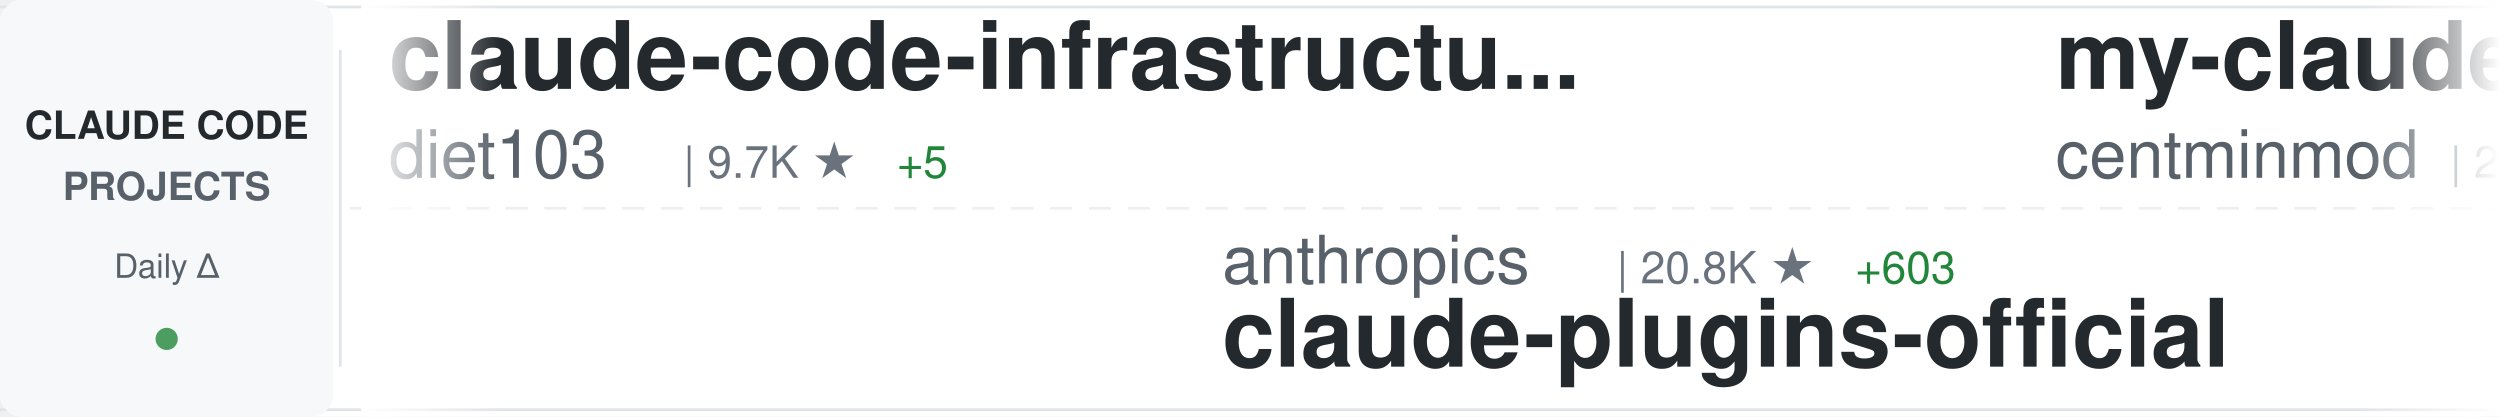
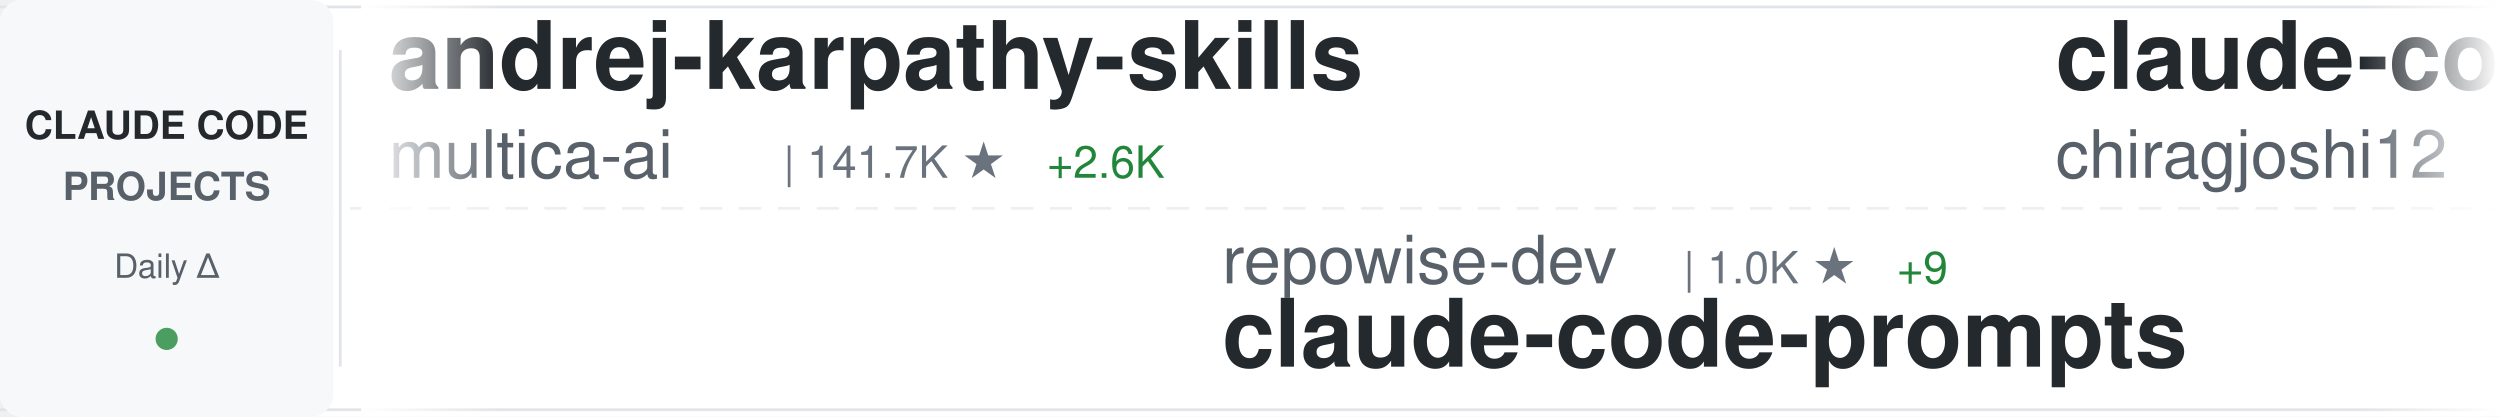
<svg xmlns="http://www.w3.org/2000/svg" width="900" height="150">
  <defs>
    <linearGradient id="awesomeLeftFade" x1="0%" y1="0%" x2="100%" y2="0%">
      <stop offset="0%" style="stop-color:#ffffff;stop-opacity:1" />
      <stop offset="100%" style="stop-color:#ffffff;stop-opacity:0" />
    </linearGradient>
    <linearGradient id="awesomeRightFade" x1="0%" y1="0%" x2="100%" y2="0%">
      <stop offset="0%" style="stop-color:#ffffff;stop-opacity:0" />
      <stop offset="100%" style="stop-color:#ffffff;stop-opacity:1" />
    </linearGradient>
  </defs>
  <rect width="900" height="150" fill="#ffffff" rx="8" />
  <rect x="0" y="2" width="900" height="1" fill="#e1e4e8" />
  <rect x="0" y="147" width="900" height="1" fill="#e1e4e8" />
  <line x1="0" y1="75" x2="900" y2="75" stroke="#e1e4e8" stroke-width="1" stroke-dasharray="8 6" opacity="0.6" />
  <rect x="0" y="0" width="120" height="150" fill="#f6f8fa" rx="8" />
  <text x="60" y="50" font-family="-apple-system, BlinkMacSystemFont, 'Segoe UI', Helvetica, Arial, sans-serif" font-size="14" font-weight="600" fill="#24292e" text-anchor="middle">CLAUDE CODE</text>
  <text x="60" y="72" font-family="-apple-system, BlinkMacSystemFont, 'Segoe UI', Helvetica, Arial, sans-serif" font-size="14" font-weight="600" fill="#586069" text-anchor="middle">PROJECTS</text>
  <text x="60" y="100" font-family="-apple-system, BlinkMacSystemFont, 'Segoe UI', Helvetica, Arial, sans-serif" font-size="12" font-weight="500" fill="#586069" text-anchor="middle">Daily Δ</text>
  <circle cx="60" cy="122" r="4" fill="#22863a" opacity="0.8" />
  <rect x="122" y="18" width="1" height="114" fill="#e1e4e8" />
  <clipPath id="awesomeTickerClip">
    <rect x="130" y="0" width="770" height="150" />
  </clipPath>
  <g clip-path="url(#awesomeTickerClip)">
    <g id="awesomeTickerItems">
      <animateTransform attributeName="transform" attributeType="XML" type="translate" from="0 0" to="-3000 0" dur="54s" repeatCount="indefinite" />
      <g transform="translate(0, 0)">
-         <text x="140" y="32" font-family="-apple-system, BlinkMacSystemFont, 'Segoe UI', Helvetica, Arial, sans-serif" font-size="34" font-weight="600" fill="#24292e">claude-code-infrastructu...</text>
-         <text x="140" y="64" font-family="-apple-system, BlinkMacSystemFont, 'Segoe UI', Helvetica, Arial, sans-serif" font-size="24" font-weight="400" fill="#586069">diet103</text>
-         <text x="246" y="64" font-family="-apple-system, BlinkMacSystemFont, 'Segoe UI', Helvetica, Arial, sans-serif" font-size="16" font-weight="500" fill="#6a737d">| 9.7K ★</text>
-         <text x="323" y="64" font-family="-apple-system, BlinkMacSystemFont, 'Segoe UI', Helvetica, Arial, sans-serif" font-size="16" font-weight="500" fill="#22863a"> +5</text>
+         <text x="140" y="32" font-family="-apple-system, BlinkMacSystemFont, 'Segoe UI', Helvetica, Arial, sans-serif" font-size="34" font-weight="600" fill="#24292e">andrej-karpathy-skills</text>
+         <text x="140" y="64" font-family="-apple-system, BlinkMacSystemFont, 'Segoe UI', Helvetica, Arial, sans-serif" font-size="24" font-weight="400" fill="#586069">multica-ai</text>
+         <text x="282" y="64" font-family="-apple-system, BlinkMacSystemFont, 'Segoe UI', Helvetica, Arial, sans-serif" font-size="16" font-weight="500" fill="#6a737d">| 141.7K ★</text>
+         <text x="377" y="64" font-family="-apple-system, BlinkMacSystemFont, 'Segoe UI', Helvetica, Arial, sans-serif" font-size="16" font-weight="500" fill="#22863a"> +2.6K</text>
      </g>
      <g transform="translate(300, 0)">
-         <text x="140" y="102" font-family="-apple-system, BlinkMacSystemFont, 'Segoe UI', Helvetica, Arial, sans-serif" font-size="24" font-weight="400" fill="#586069">anthropics</text>
-         <text x="282" y="102" font-family="-apple-system, BlinkMacSystemFont, 'Segoe UI', Helvetica, Arial, sans-serif" font-size="16" font-weight="500" fill="#6a737d">| 20.8K ★</text>
-         <text x="368" y="102" font-family="-apple-system, BlinkMacSystemFont, 'Segoe UI', Helvetica, Arial, sans-serif" font-size="16" font-weight="500" fill="#22863a"> +603</text>
-         <text x="140" y="132" font-family="-apple-system, BlinkMacSystemFont, 'Segoe UI', Helvetica, Arial, sans-serif" font-size="34" font-weight="600" fill="#24292e">claude-plugins-official</text>
+         <text x="140" y="102" font-family="-apple-system, BlinkMacSystemFont, 'Segoe UI', Helvetica, Arial, sans-serif" font-size="24" font-weight="400" fill="#586069">repowise-dev</text>
+         <text x="306" y="102" font-family="-apple-system, BlinkMacSystemFont, 'Segoe UI', Helvetica, Arial, sans-serif" font-size="16" font-weight="500" fill="#6a737d">| 1.0K ★</text>
+         <text x="383" y="102" font-family="-apple-system, BlinkMacSystemFont, 'Segoe UI', Helvetica, Arial, sans-serif" font-size="16" font-weight="500" fill="#22863a"> +9</text>
+         <text x="140" y="132" font-family="-apple-system, BlinkMacSystemFont, 'Segoe UI', Helvetica, Arial, sans-serif" font-size="34" font-weight="600" fill="#24292e">claude-code-prompts</text>
      </g>
      <g transform="translate(600, 0)">
-         <text x="140" y="32" font-family="-apple-system, BlinkMacSystemFont, 'Segoe UI', Helvetica, Arial, sans-serif" font-size="34" font-weight="600" fill="#24292e">my-claude-code-setup</text>
-         <text x="140" y="64" font-family="-apple-system, BlinkMacSystemFont, 'Segoe UI', Helvetica, Arial, sans-serif" font-size="24" font-weight="400" fill="#586069">centminmod</text>
-         <text x="282" y="64" font-family="-apple-system, BlinkMacSystemFont, 'Segoe UI', Helvetica, Arial, sans-serif" font-size="16" font-weight="500" fill="#6a737d">| 2.3K ★</text>
-         <text x="359" y="64" font-family="-apple-system, BlinkMacSystemFont, 'Segoe UI', Helvetica, Arial, sans-serif" font-size="16" font-weight="500" fill="#22863a"> +6</text>
+         <text x="140" y="32" font-family="-apple-system, BlinkMacSystemFont, 'Segoe UI', Helvetica, Arial, sans-serif" font-size="34" font-weight="600" fill="#24292e">claude-code</text>
+         <text x="140" y="64" font-family="-apple-system, BlinkMacSystemFont, 'Segoe UI', Helvetica, Arial, sans-serif" font-size="24" font-weight="400" fill="#586069">chiragjoshi12</text>
+         <text x="318" y="64" font-family="-apple-system, BlinkMacSystemFont, 'Segoe UI', Helvetica, Arial, sans-serif" font-size="16" font-weight="500" fill="#6a737d">| 204 ★</text>
+         <text x="386" y="64" font-family="-apple-system, BlinkMacSystemFont, 'Segoe UI', Helvetica, Arial, sans-serif" font-size="16" font-weight="500" fill="#22863a"> +1</text>
      </g>
      <g transform="translate(900, 0)">
-         <text x="140" y="102" font-family="-apple-system, BlinkMacSystemFont, 'Segoe UI', Helvetica, Arial, sans-serif" font-size="24" font-weight="400" fill="#586069">lintsinghua</text>
-         <text x="294" y="102" font-family="-apple-system, BlinkMacSystemFont, 'Segoe UI', Helvetica, Arial, sans-serif" font-size="16" font-weight="500" fill="#6a737d">| 3.3K ★</text>
-         <text x="371" y="102" font-family="-apple-system, BlinkMacSystemFont, 'Segoe UI', Helvetica, Arial, sans-serif" font-size="16" font-weight="500" fill="#22863a"> +11</text>
-         <text x="140" y="132" font-family="-apple-system, BlinkMacSystemFont, 'Segoe UI', Helvetica, Arial, sans-serif" font-size="34" font-weight="600" fill="#24292e">claude-code-book</text>
+         <text x="140" y="102" font-family="-apple-system, BlinkMacSystemFont, 'Segoe UI', Helvetica, Arial, sans-serif" font-size="24" font-weight="400" fill="#586069">affaan-m</text>
+         <text x="258" y="102" font-family="-apple-system, BlinkMacSystemFont, 'Segoe UI', Helvetica, Arial, sans-serif" font-size="16" font-weight="500" fill="#6a737d">| 187.9K ★</text>
+         <text x="353" y="102" font-family="-apple-system, BlinkMacSystemFont, 'Segoe UI', Helvetica, Arial, sans-serif" font-size="16" font-weight="500" fill="#22863a"> +542</text>
+         <text x="140" y="132" font-family="-apple-system, BlinkMacSystemFont, 'Segoe UI', Helvetica, Arial, sans-serif" font-size="34" font-weight="600" fill="#24292e">ECC</text>
      </g>
      <g transform="translate(1200, 0)">
-         <text x="140" y="32" font-family="-apple-system, BlinkMacSystemFont, 'Segoe UI', Helvetica, Arial, sans-serif" font-size="34" font-weight="600" fill="#24292e">Claude-Code</text>
-         <text x="140" y="64" font-family="-apple-system, BlinkMacSystemFont, 'Segoe UI', Helvetica, Arial, sans-serif" font-size="24" font-weight="400" fill="#586069">KPR111</text>
-         <text x="234" y="64" font-family="-apple-system, BlinkMacSystemFont, 'Segoe UI', Helvetica, Arial, sans-serif" font-size="16" font-weight="500" fill="#6a737d">| 17 ★</text>
+         <text x="140" y="32" font-family="-apple-system, BlinkMacSystemFont, 'Segoe UI', Helvetica, Arial, sans-serif" font-size="34" font-weight="600" fill="#24292e">claude-howto</text>
+         <text x="140" y="64" font-family="-apple-system, BlinkMacSystemFont, 'Segoe UI', Helvetica, Arial, sans-serif" font-size="24" font-weight="400" fill="#586069">luongnv89</text>
+         <text x="270" y="64" font-family="-apple-system, BlinkMacSystemFont, 'Segoe UI', Helvetica, Arial, sans-serif" font-size="16" font-weight="500" fill="#6a737d">| 33.7K ★</text>
+         <text x="356" y="64" font-family="-apple-system, BlinkMacSystemFont, 'Segoe UI', Helvetica, Arial, sans-serif" font-size="16" font-weight="500" fill="#22863a"> +126</text>
      </g>
      <g transform="translate(1500, 0)">
-         <text x="140" y="102" font-family="-apple-system, BlinkMacSystemFont, 'Segoe UI', Helvetica, Arial, sans-serif" font-size="24" font-weight="400" fill="#586069">luongnv89</text>
-         <text x="270" y="102" font-family="-apple-system, BlinkMacSystemFont, 'Segoe UI', Helvetica, Arial, sans-serif" font-size="16" font-weight="500" fill="#6a737d">| 33.6K ★</text>
-         <text x="356" y="102" font-family="-apple-system, BlinkMacSystemFont, 'Segoe UI', Helvetica, Arial, sans-serif" font-size="16" font-weight="500" fill="#22863a"> +115</text>
-         <text x="140" y="132" font-family="-apple-system, BlinkMacSystemFont, 'Segoe UI', Helvetica, Arial, sans-serif" font-size="34" font-weight="600" fill="#24292e">claude-howto</text>
+         <text x="140" y="102" font-family="-apple-system, BlinkMacSystemFont, 'Segoe UI', Helvetica, Arial, sans-serif" font-size="24" font-weight="400" fill="#586069">guanshan</text>
+         <text x="258" y="102" font-family="-apple-system, BlinkMacSystemFont, 'Segoe UI', Helvetica, Arial, sans-serif" font-size="16" font-weight="500" fill="#6a737d">| 59 ★</text>
+         <text x="140" y="132" font-family="-apple-system, BlinkMacSystemFont, 'Segoe UI', Helvetica, Arial, sans-serif" font-size="34" font-weight="600" fill="#24292e">ClaudeCode</text>
      </g>
      <g transform="translate(1800, 0)">
-         <text x="140" y="32" font-family="-apple-system, BlinkMacSystemFont, 'Segoe UI', Helvetica, Arial, sans-serif" font-size="34" font-weight="600" fill="#24292e">claude-code-showcase</text>
-         <text x="140" y="64" font-family="-apple-system, BlinkMacSystemFont, 'Segoe UI', Helvetica, Arial, sans-serif" font-size="24" font-weight="400" fill="#586069">ChrisWiles</text>
-         <text x="282" y="64" font-family="-apple-system, BlinkMacSystemFont, 'Segoe UI', Helvetica, Arial, sans-serif" font-size="16" font-weight="500" fill="#6a737d">| 5.9K ★</text>
-         <text x="359" y="64" font-family="-apple-system, BlinkMacSystemFont, 'Segoe UI', Helvetica, Arial, sans-serif" font-size="16" font-weight="500" fill="#22863a"> +4</text>
+         <text x="140" y="32" font-family="-apple-system, BlinkMacSystemFont, 'Segoe UI', Helvetica, Arial, sans-serif" font-size="34" font-weight="600" fill="#24292e">claude-code</text>
+         <text x="140" y="64" font-family="-apple-system, BlinkMacSystemFont, 'Segoe UI', Helvetica, Arial, sans-serif" font-size="24" font-weight="400" fill="#586069">codeaashu</text>
+         <text x="270" y="64" font-family="-apple-system, BlinkMacSystemFont, 'Segoe UI', Helvetica, Arial, sans-serif" font-size="16" font-weight="500" fill="#6a737d">| 2.7K ★</text>
+         <text x="347" y="64" font-family="-apple-system, BlinkMacSystemFont, 'Segoe UI', Helvetica, Arial, sans-serif" font-size="16" font-weight="500" fill="#22863a"> +9</text>
      </g>
      <g transform="translate(2100, 0)">
-         <text x="140" y="102" font-family="-apple-system, BlinkMacSystemFont, 'Segoe UI', Helvetica, Arial, sans-serif" font-size="24" font-weight="400" fill="#586069">LING71671</text>
-         <text x="270" y="102" font-family="-apple-system, BlinkMacSystemFont, 'Segoe UI', Helvetica, Arial, sans-serif" font-size="16" font-weight="500" fill="#6a737d">| 847 ★</text>
-         <text x="338" y="102" font-family="-apple-system, BlinkMacSystemFont, 'Segoe UI', Helvetica, Arial, sans-serif" font-size="16" font-weight="500" fill="#22863a"> +1</text>
-         <text x="140" y="132" font-family="-apple-system, BlinkMacSystemFont, 'Segoe UI', Helvetica, Arial, sans-serif" font-size="34" font-weight="600" fill="#24292e">Open-ClaudeCode</text>
+         <text x="140" y="102" font-family="-apple-system, BlinkMacSystemFont, 'Segoe UI', Helvetica, Arial, sans-serif" font-size="24" font-weight="400" fill="#586069">lorryjovens-hub</text>
+         <text x="342" y="102" font-family="-apple-system, BlinkMacSystemFont, 'Segoe UI', Helvetica, Arial, sans-serif" font-size="16" font-weight="500" fill="#6a737d">| 1.6K ★</text>
+         <text x="419" y="102" font-family="-apple-system, BlinkMacSystemFont, 'Segoe UI', Helvetica, Arial, sans-serif" font-size="16" font-weight="500" fill="#22863a"> +4</text>
+         <text x="140" y="132" font-family="-apple-system, BlinkMacSystemFont, 'Segoe UI', Helvetica, Arial, sans-serif" font-size="34" font-weight="600" fill="#24292e">claude-code-rust</text>
      </g>
      <g transform="translate(2400, 0)">
-         <text x="140" y="32" font-family="-apple-system, BlinkMacSystemFont, 'Segoe UI', Helvetica, Arial, sans-serif" font-size="34" font-weight="600" fill="#24292e">claude-code-spec-workflo...</text>
-         <text x="140" y="64" font-family="-apple-system, BlinkMacSystemFont, 'Segoe UI', Helvetica, Arial, sans-serif" font-size="24" font-weight="400" fill="#586069">Pimzino</text>
-         <text x="246" y="64" font-family="-apple-system, BlinkMacSystemFont, 'Segoe UI', Helvetica, Arial, sans-serif" font-size="16" font-weight="500" fill="#6a737d">| 3.7K ★</text>
-         <text x="323" y="64" font-family="-apple-system, BlinkMacSystemFont, 'Segoe UI', Helvetica, Arial, sans-serif" font-size="16" font-weight="500" fill="#22863a"> +1</text>
+         <text x="140" y="32" font-family="-apple-system, BlinkMacSystemFont, 'Segoe UI', Helvetica, Arial, sans-serif" font-size="34" font-weight="600" fill="#24292e">claude-code</text>
+         <text x="140" y="64" font-family="-apple-system, BlinkMacSystemFont, 'Segoe UI', Helvetica, Arial, sans-serif" font-size="24" font-weight="400" fill="#586069">isboyjc</text>
+         <text x="246" y="64" font-family="-apple-system, BlinkMacSystemFont, 'Segoe UI', Helvetica, Arial, sans-serif" font-size="16" font-weight="500" fill="#6a737d">| 156 ★</text>
      </g>
      <g transform="translate(2700, 0)">
-         <text x="140" y="102" font-family="-apple-system, BlinkMacSystemFont, 'Segoe UI', Helvetica, Arial, sans-serif" font-size="24" font-weight="400" fill="#586069">chiragjoshi12</text>
-         <text x="318" y="102" font-family="-apple-system, BlinkMacSystemFont, 'Segoe UI', Helvetica, Arial, sans-serif" font-size="16" font-weight="500" fill="#6a737d">| 204 ★</text>
-         <text x="386" y="102" font-family="-apple-system, BlinkMacSystemFont, 'Segoe UI', Helvetica, Arial, sans-serif" font-size="16" font-weight="500" fill="#22863a"> +1</text>
-         <text x="140" y="132" font-family="-apple-system, BlinkMacSystemFont, 'Segoe UI', Helvetica, Arial, sans-serif" font-size="34" font-weight="600" fill="#24292e">claude-code</text>
+         <text x="140" y="102" font-family="-apple-system, BlinkMacSystemFont, 'Segoe UI', Helvetica, Arial, sans-serif" font-size="24" font-weight="400" fill="#586069">Windy3f3f3f3f</text>
+         <text x="318" y="102" font-family="-apple-system, BlinkMacSystemFont, 'Segoe UI', Helvetica, Arial, sans-serif" font-size="16" font-weight="500" fill="#6a737d">| 1.2K ★</text>
+         <text x="395" y="102" font-family="-apple-system, BlinkMacSystemFont, 'Segoe UI', Helvetica, Arial, sans-serif" font-size="16" font-weight="500" fill="#22863a"> +4</text>
+         <text x="140" y="132" font-family="-apple-system, BlinkMacSystemFont, 'Segoe UI', Helvetica, Arial, sans-serif" font-size="34" font-weight="600" fill="#24292e">claude-code-from-scratch</text>
      </g>
      <g transform="translate(3000, 0)">
-         <text x="140" y="32" font-family="-apple-system, BlinkMacSystemFont, 'Segoe UI', Helvetica, Arial, sans-serif" font-size="34" font-weight="600" fill="#24292e">claude-code-infrastructu...</text>
-         <text x="140" y="64" font-family="-apple-system, BlinkMacSystemFont, 'Segoe UI', Helvetica, Arial, sans-serif" font-size="24" font-weight="400" fill="#586069">diet103</text>
-         <text x="246" y="64" font-family="-apple-system, BlinkMacSystemFont, 'Segoe UI', Helvetica, Arial, sans-serif" font-size="16" font-weight="500" fill="#6a737d">| 9.7K ★</text>
-         <text x="323" y="64" font-family="-apple-system, BlinkMacSystemFont, 'Segoe UI', Helvetica, Arial, sans-serif" font-size="16" font-weight="500" fill="#22863a"> +5</text>
+         <text x="140" y="32" font-family="-apple-system, BlinkMacSystemFont, 'Segoe UI', Helvetica, Arial, sans-serif" font-size="34" font-weight="600" fill="#24292e">andrej-karpathy-skills</text>
+         <text x="140" y="64" font-family="-apple-system, BlinkMacSystemFont, 'Segoe UI', Helvetica, Arial, sans-serif" font-size="24" font-weight="400" fill="#586069">multica-ai</text>
+         <text x="282" y="64" font-family="-apple-system, BlinkMacSystemFont, 'Segoe UI', Helvetica, Arial, sans-serif" font-size="16" font-weight="500" fill="#6a737d">| 141.7K ★</text>
+         <text x="377" y="64" font-family="-apple-system, BlinkMacSystemFont, 'Segoe UI', Helvetica, Arial, sans-serif" font-size="16" font-weight="500" fill="#22863a"> +2.6K</text>
      </g>
      <g transform="translate(3300, 0)">
-         <text x="140" y="102" font-family="-apple-system, BlinkMacSystemFont, 'Segoe UI', Helvetica, Arial, sans-serif" font-size="24" font-weight="400" fill="#586069">anthropics</text>
-         <text x="282" y="102" font-family="-apple-system, BlinkMacSystemFont, 'Segoe UI', Helvetica, Arial, sans-serif" font-size="16" font-weight="500" fill="#6a737d">| 20.8K ★</text>
-         <text x="368" y="102" font-family="-apple-system, BlinkMacSystemFont, 'Segoe UI', Helvetica, Arial, sans-serif" font-size="16" font-weight="500" fill="#22863a"> +603</text>
-         <text x="140" y="132" font-family="-apple-system, BlinkMacSystemFont, 'Segoe UI', Helvetica, Arial, sans-serif" font-size="34" font-weight="600" fill="#24292e">claude-plugins-official</text>
+         <text x="140" y="102" font-family="-apple-system, BlinkMacSystemFont, 'Segoe UI', Helvetica, Arial, sans-serif" font-size="24" font-weight="400" fill="#586069">repowise-dev</text>
+         <text x="306" y="102" font-family="-apple-system, BlinkMacSystemFont, 'Segoe UI', Helvetica, Arial, sans-serif" font-size="16" font-weight="500" fill="#6a737d">| 1.0K ★</text>
+         <text x="383" y="102" font-family="-apple-system, BlinkMacSystemFont, 'Segoe UI', Helvetica, Arial, sans-serif" font-size="16" font-weight="500" fill="#22863a"> +9</text>
+         <text x="140" y="132" font-family="-apple-system, BlinkMacSystemFont, 'Segoe UI', Helvetica, Arial, sans-serif" font-size="34" font-weight="600" fill="#24292e">claude-code-prompts</text>
      </g>
      <g transform="translate(3600, 0)">
-         <text x="140" y="32" font-family="-apple-system, BlinkMacSystemFont, 'Segoe UI', Helvetica, Arial, sans-serif" font-size="34" font-weight="600" fill="#24292e">my-claude-code-setup</text>
-         <text x="140" y="64" font-family="-apple-system, BlinkMacSystemFont, 'Segoe UI', Helvetica, Arial, sans-serif" font-size="24" font-weight="400" fill="#586069">centminmod</text>
-         <text x="282" y="64" font-family="-apple-system, BlinkMacSystemFont, 'Segoe UI', Helvetica, Arial, sans-serif" font-size="16" font-weight="500" fill="#6a737d">| 2.3K ★</text>
-         <text x="359" y="64" font-family="-apple-system, BlinkMacSystemFont, 'Segoe UI', Helvetica, Arial, sans-serif" font-size="16" font-weight="500" fill="#22863a"> +6</text>
+         <text x="140" y="32" font-family="-apple-system, BlinkMacSystemFont, 'Segoe UI', Helvetica, Arial, sans-serif" font-size="34" font-weight="600" fill="#24292e">claude-code</text>
+         <text x="140" y="64" font-family="-apple-system, BlinkMacSystemFont, 'Segoe UI', Helvetica, Arial, sans-serif" font-size="24" font-weight="400" fill="#586069">chiragjoshi12</text>
+         <text x="318" y="64" font-family="-apple-system, BlinkMacSystemFont, 'Segoe UI', Helvetica, Arial, sans-serif" font-size="16" font-weight="500" fill="#6a737d">| 204 ★</text>
+         <text x="386" y="64" font-family="-apple-system, BlinkMacSystemFont, 'Segoe UI', Helvetica, Arial, sans-serif" font-size="16" font-weight="500" fill="#22863a"> +1</text>
      </g>
      <g transform="translate(3900, 0)">
-         <text x="140" y="102" font-family="-apple-system, BlinkMacSystemFont, 'Segoe UI', Helvetica, Arial, sans-serif" font-size="24" font-weight="400" fill="#586069">lintsinghua</text>
-         <text x="294" y="102" font-family="-apple-system, BlinkMacSystemFont, 'Segoe UI', Helvetica, Arial, sans-serif" font-size="16" font-weight="500" fill="#6a737d">| 3.3K ★</text>
-         <text x="371" y="102" font-family="-apple-system, BlinkMacSystemFont, 'Segoe UI', Helvetica, Arial, sans-serif" font-size="16" font-weight="500" fill="#22863a"> +11</text>
-         <text x="140" y="132" font-family="-apple-system, BlinkMacSystemFont, 'Segoe UI', Helvetica, Arial, sans-serif" font-size="34" font-weight="600" fill="#24292e">claude-code-book</text>
+         <text x="140" y="102" font-family="-apple-system, BlinkMacSystemFont, 'Segoe UI', Helvetica, Arial, sans-serif" font-size="24" font-weight="400" fill="#586069">affaan-m</text>
+         <text x="258" y="102" font-family="-apple-system, BlinkMacSystemFont, 'Segoe UI', Helvetica, Arial, sans-serif" font-size="16" font-weight="500" fill="#6a737d">| 187.9K ★</text>
+         <text x="353" y="102" font-family="-apple-system, BlinkMacSystemFont, 'Segoe UI', Helvetica, Arial, sans-serif" font-size="16" font-weight="500" fill="#22863a"> +542</text>
+         <text x="140" y="132" font-family="-apple-system, BlinkMacSystemFont, 'Segoe UI', Helvetica, Arial, sans-serif" font-size="34" font-weight="600" fill="#24292e">ECC</text>
      </g>
    </g>
  </g>
  <rect x="130" y="0" width="50" height="150" fill="url(#awesomeLeftFade)" />
  <rect x="850" y="0" width="50" height="150" fill="url(#awesomeRightFade)" />
</svg>
